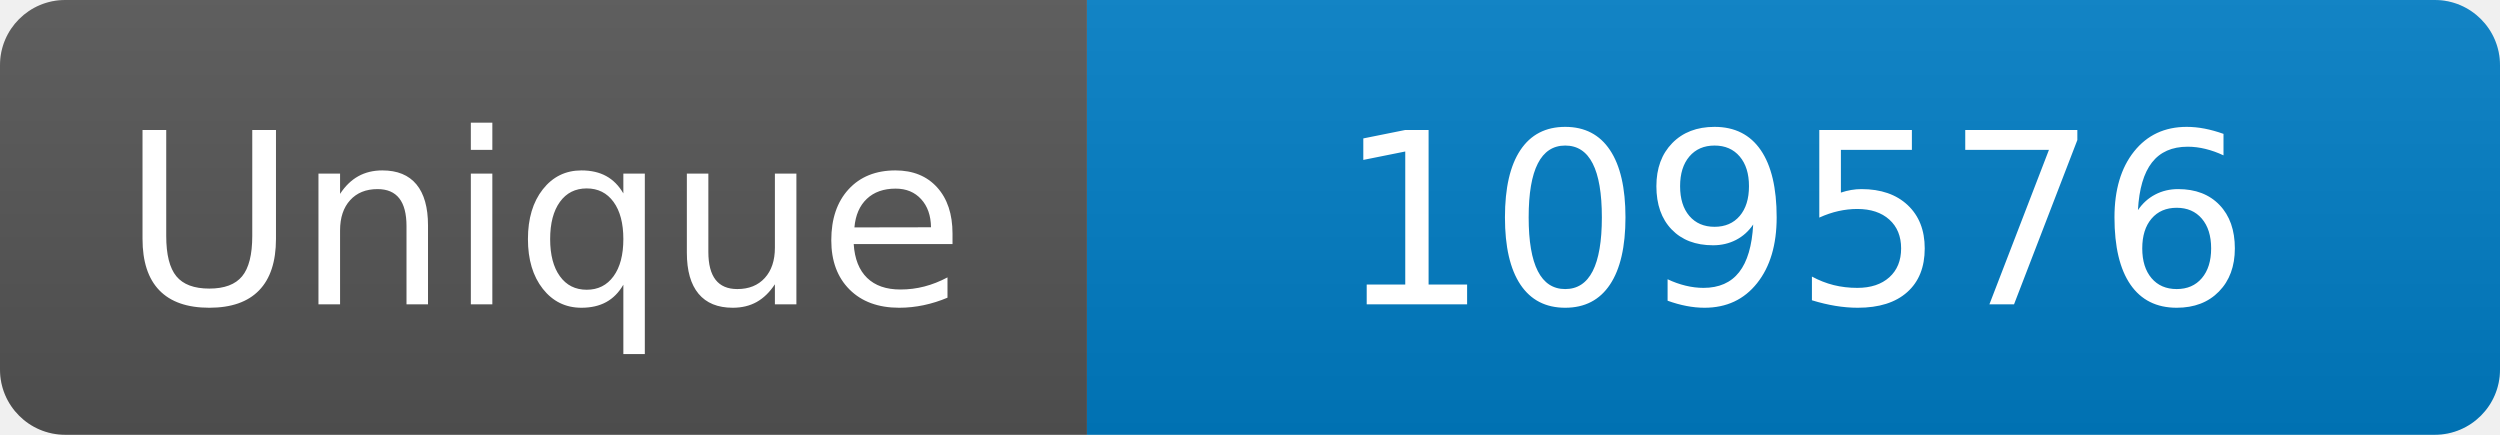
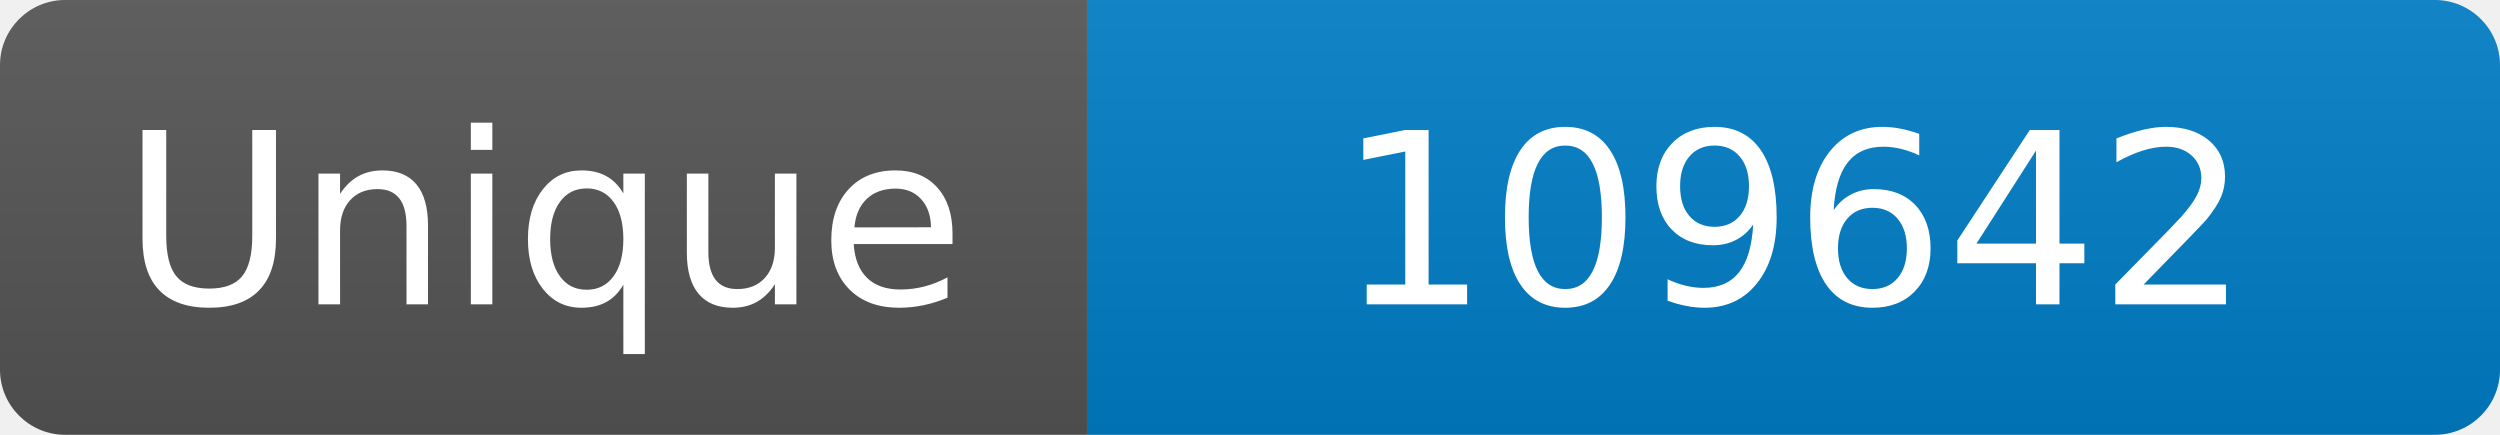
<svg xmlns="http://www.w3.org/2000/svg" width="115" height="20" role="img" aria-label="Maintained?: yes">
  <linearGradient id="s" x2="0" y2="100%">
    <stop offset="0" stop-color="#bbb" stop-opacity=".1" />
    <stop offset="1" stop-opacity=".1" />
  </linearGradient>
  <clipPath id="r">
    <rect width="115" height="20" rx="3" fill="#fff" />
  </clipPath>
  <g clip-path="url(#r)">
    <rect width="50" height="20" fill="#555" />
    <rect x="50" width="160" height="20" fill="#007ec6" />
    <rect width="115" height="20" fill="url(#s)" />
  </g>
  <g fill="#fff" text-anchor="middle" font-family="Verdana,Geneva,DejaVu Sans,sans-serif" font-size="110">
    <text x="250" y="140" transform="scale(.1)" fill="#fff">Unique</text>
-     <text x="825" y="140" transform="scale(.1)" fill="#fff">109576</text>
+     <text x="825" y="140" transform="scale(.1)" fill="#fff">109642</text>
  </g>
</svg>
